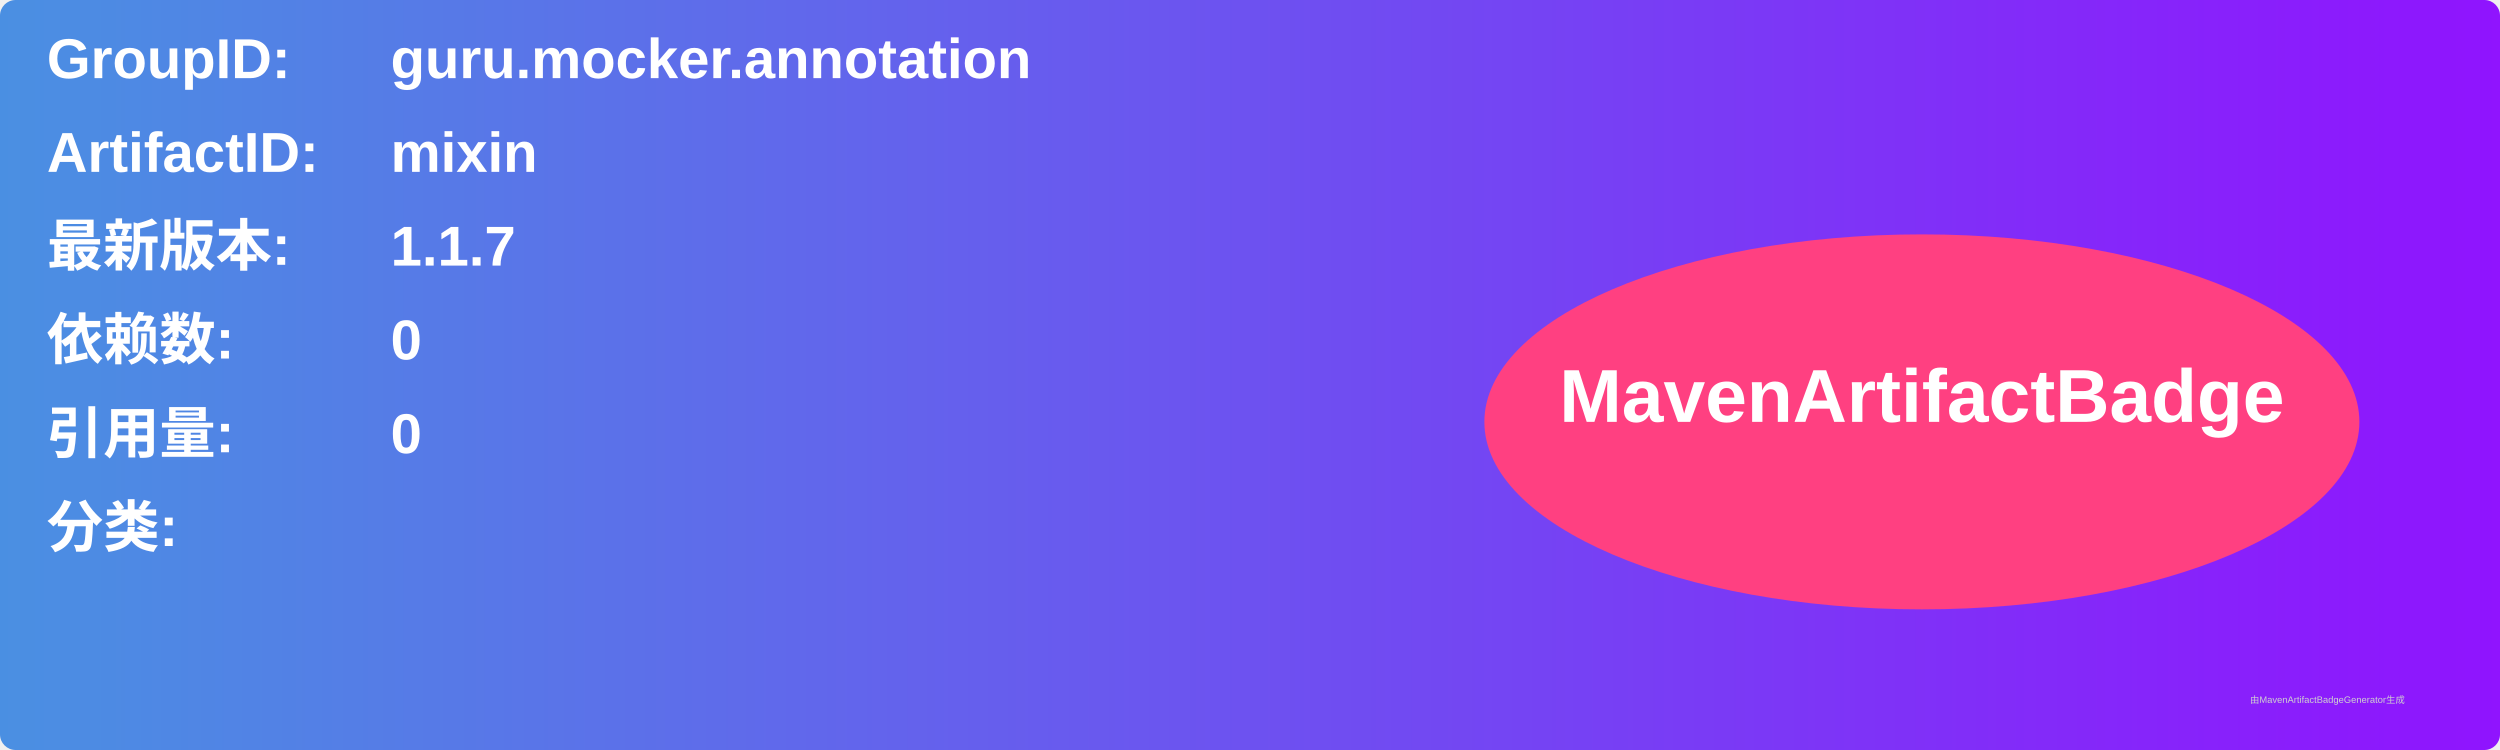
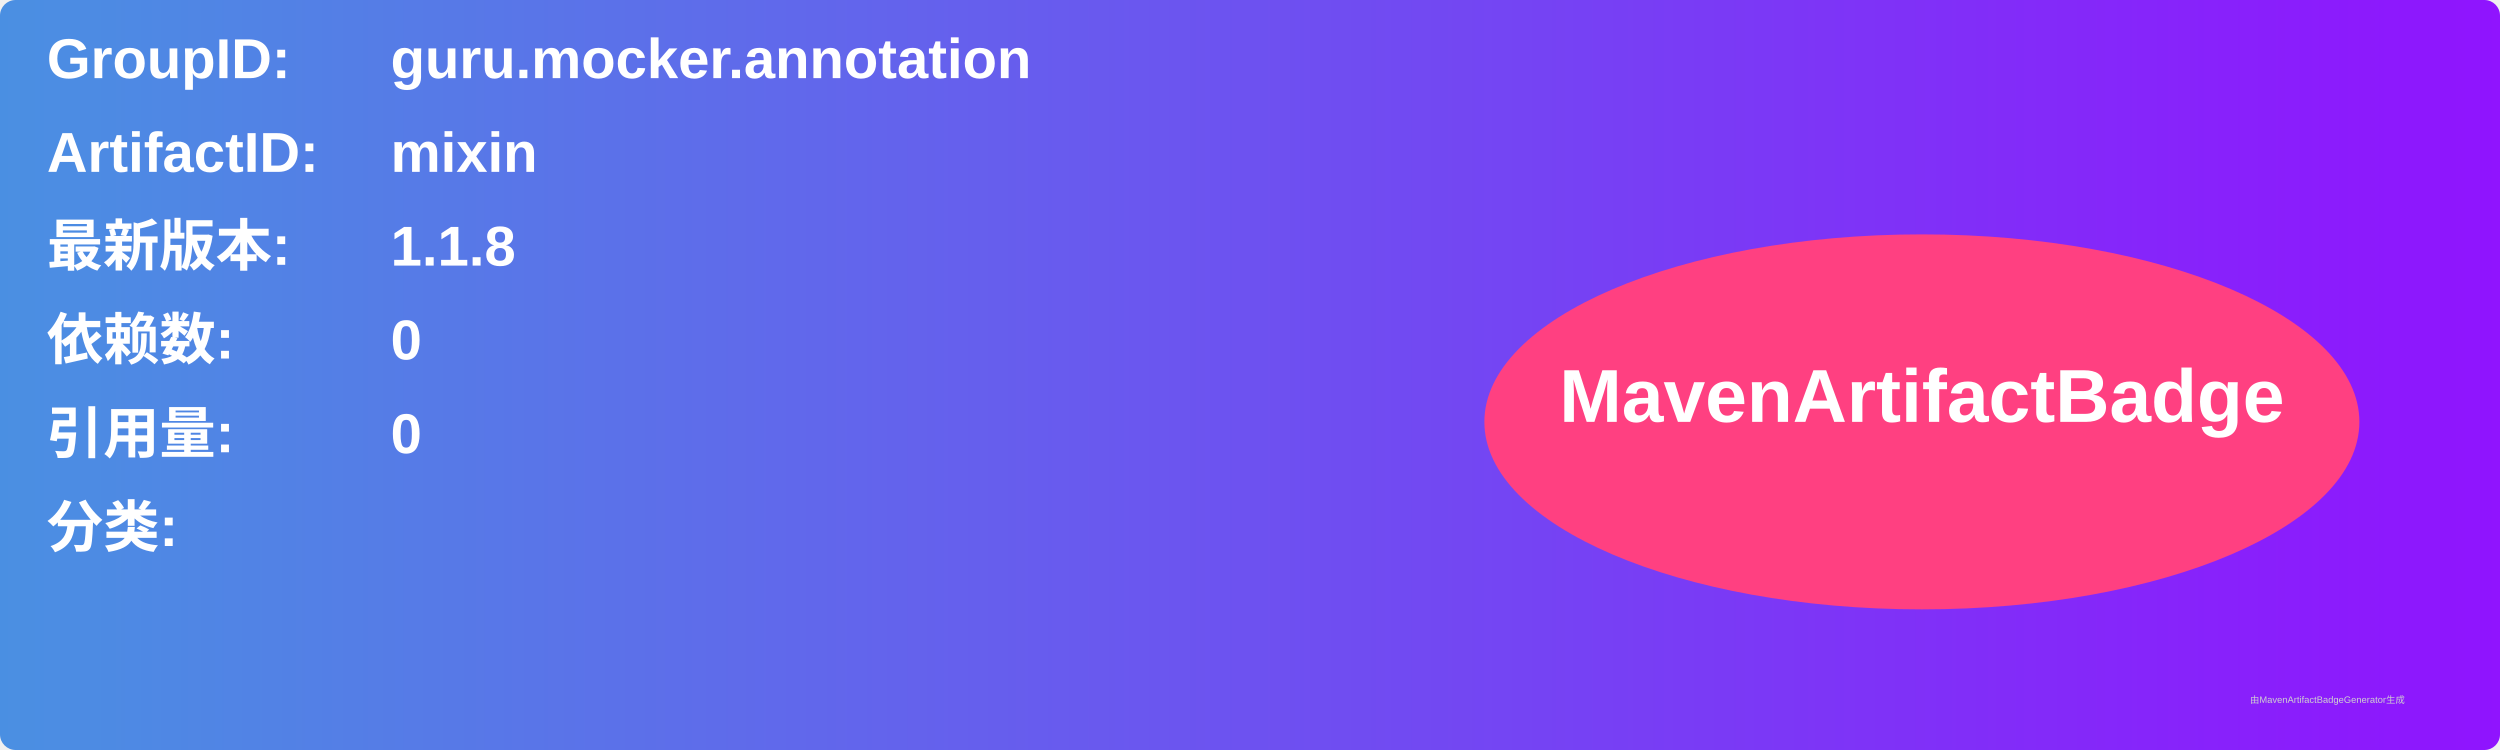
<svg xmlns="http://www.w3.org/2000/svg" width="800" height="240" viewBox="0 0 800 240">
  <linearGradient id="grad" x1="0%" y1="0%" x2="100%" y2="0%">
    <stop offset="0%" stop-color="#4a90e2" />
    <stop offset="100%" stop-color="#9013fe" />
  </linearGradient>
  <rect width="100%" height="100%" rx="5" ry="5" fill="url(#grad)" />
  <g transform="translate(15, 15)">
    <text x="0" y="10" font-family="Arial" font-size="18" fill="white" font-weight="bold" width="260">GroupID:</text>
    <text x="110" y="10" font-family="Arial" font-size="18" fill="white" font-weight="bold" width="460">guru.mocker.annotation</text>
    <text x="0" y="40" font-family="Arial" font-size="18" fill="white" font-weight="bold" width="260">ArtifactID:</text>
    <text x="110" y="40" font-family="Arial" font-size="18" fill="white" font-weight="bold" width="460">mixin</text>
    <text x="0" y="70" font-family="Arial" font-size="18" fill="white" font-weight="bold">最新版本:</text>
    <text x="110" y="70" font-family="Arial" font-size="18" fill="white" font-weight="bold">
-       <tspan font-weight="bold">1.1.7</tspan>
+       <tspan font-weight="bold">1.1.8</tspan>
    </text>
    <text x="0" y="100" font-family="Arial" font-size="18" fill="white" font-weight="bold">依赖数: </text>
    <text x="110" y="100" font-family="Arial" font-size="18" fill="white">
      <tspan font-weight="bold">0</tspan>
    </text>
    <text x="0" y="130" font-family="Arial" font-size="18" fill="white" font-weight="bold">引用量: </text>
    <text x="110" y="130" font-family="Arial" font-size="18" fill="white">
      <tspan font-weight="bold">0</tspan>
    </text>
    <text x="0" y="160" font-family="Arial" font-size="18" fill="white" font-weight="bold">分类:</text>
    <text x="10" y="190" font-family="Arial" font-size="10" fill="white">
      <tspan font-weight="bold" />
    </text>
    <ellipse cx="600" cy="120" rx="140" ry="60" fill="#ff4081" />
    <text x="600" y="120" text-anchor="middle" font-family="Arial" font-size="24" fill="white" font-weight="bold">MavenArtifactBadge</text>
  </g>
  <text x="720" y="225" font-family="Arial" font-size="3" fill="#d0d0d0">由MavenArtifactBadgeGenerator生成</text>
</svg>
